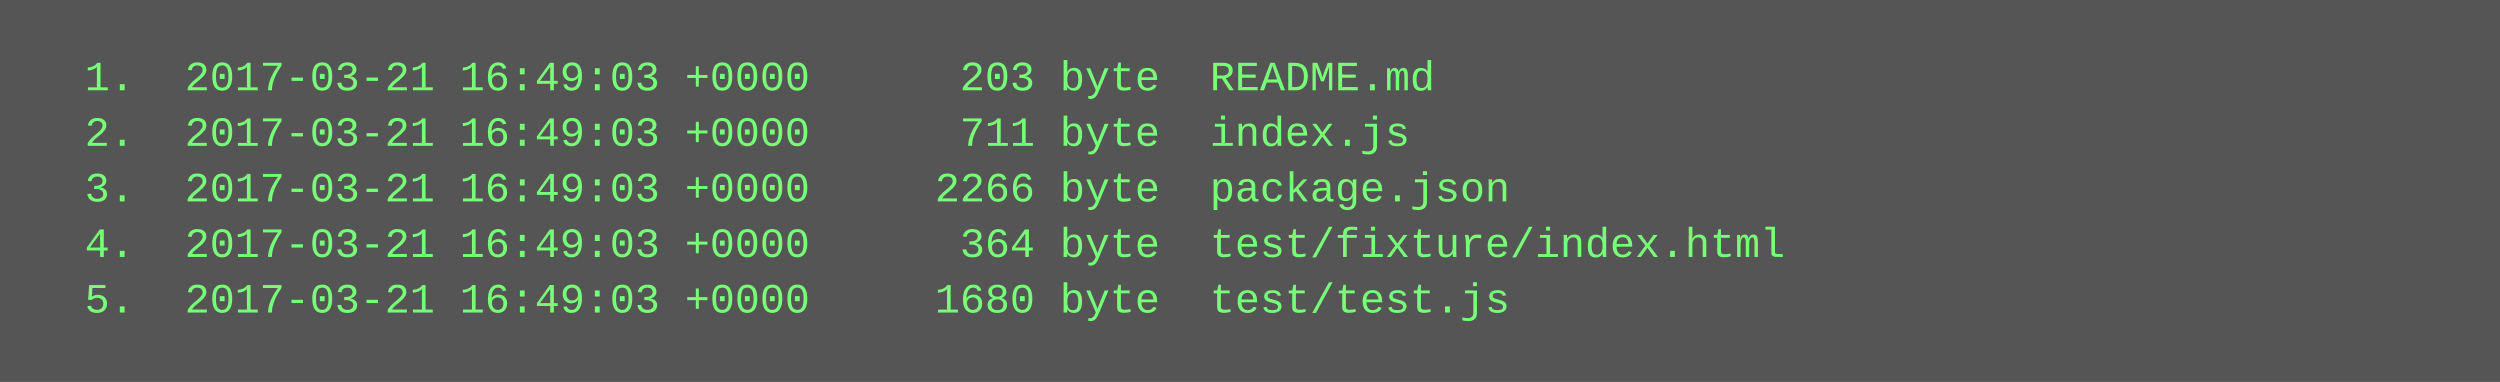
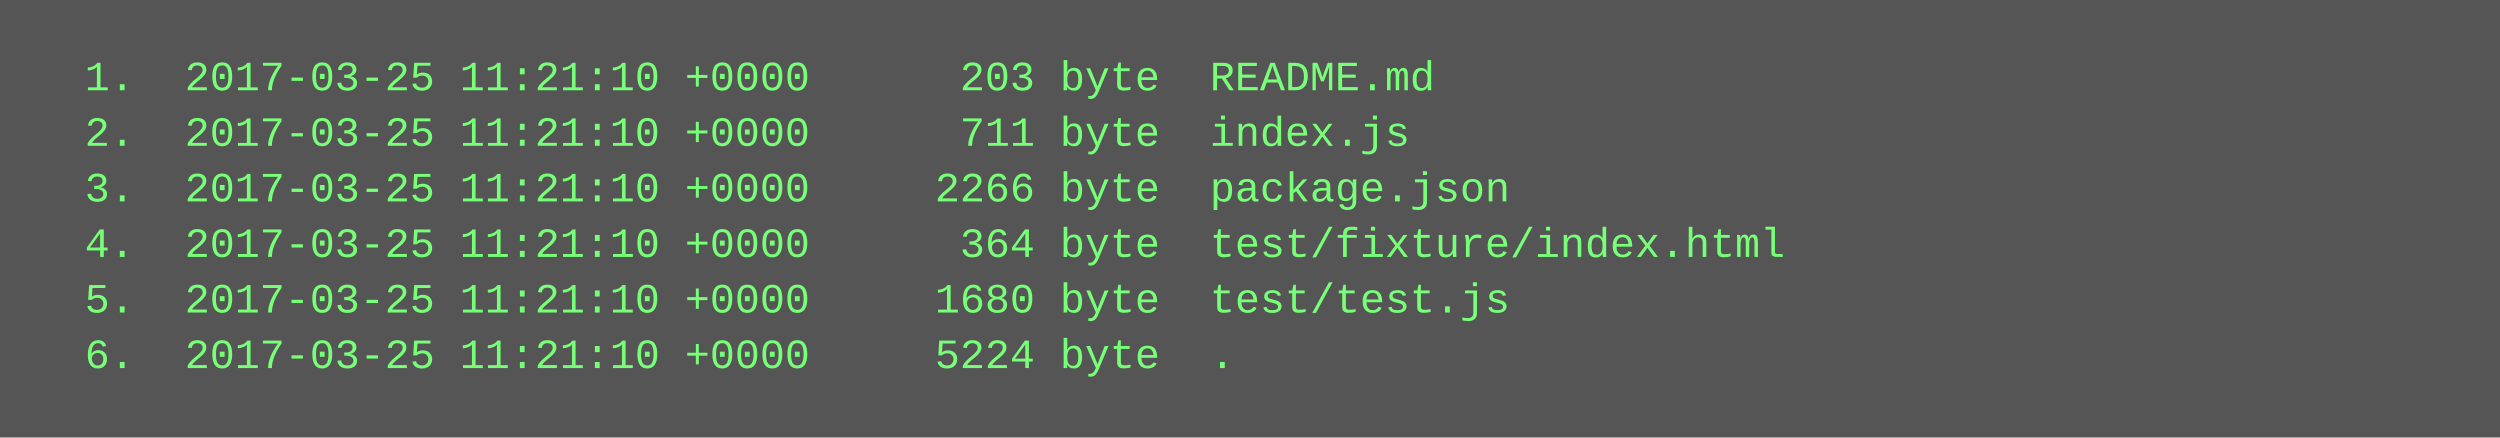
- <svg xmlns="http://www.w3.org/2000/svg" height="110" width="720">
-   <rect height="110" fill="#555" width="720" />
+ <svg xmlns="http://www.w3.org/2000/svg" height="126" width="720">
+   <rect height="126" fill="#555" width="720" />
  <text fill="#7f7" font-family="Courier New" font-size="12" xml:space="preserve">
-     <tspan x="10" y="26">  1.  2017-03-21 16:49:03 +0000      203 byte  README.md</tspan>
-     <tspan x="10" y="42">  2.  2017-03-21 16:49:03 +0000      711 byte  index.js</tspan>
-     <tspan x="10" y="58">  3.  2017-03-21 16:49:03 +0000     2266 byte  package.json</tspan>
-     <tspan x="10" y="74">  4.  2017-03-21 16:49:03 +0000      364 byte  test/fixture/index.html</tspan>
-     <tspan x="10" y="90">  5.  2017-03-21 16:49:03 +0000     1680 byte  test/test.js</tspan>
+     <tspan x="10" y="26">  1.  2017-03-25 11:21:10 +0000      203 byte  README.md</tspan>
+     <tspan x="10" y="42">  2.  2017-03-25 11:21:10 +0000      711 byte  index.js</tspan>
+     <tspan x="10" y="58">  3.  2017-03-25 11:21:10 +0000     2266 byte  package.json</tspan>
+     <tspan x="10" y="74">  4.  2017-03-25 11:21:10 +0000      364 byte  test/fixture/index.html</tspan>
+     <tspan x="10" y="90">  5.  2017-03-25 11:21:10 +0000     1680 byte  test/test.js</tspan>
+     <tspan x="10" y="106">  6.  2017-03-25 11:21:10 +0000     5224 byte  .</tspan>
  </text>
</svg>
